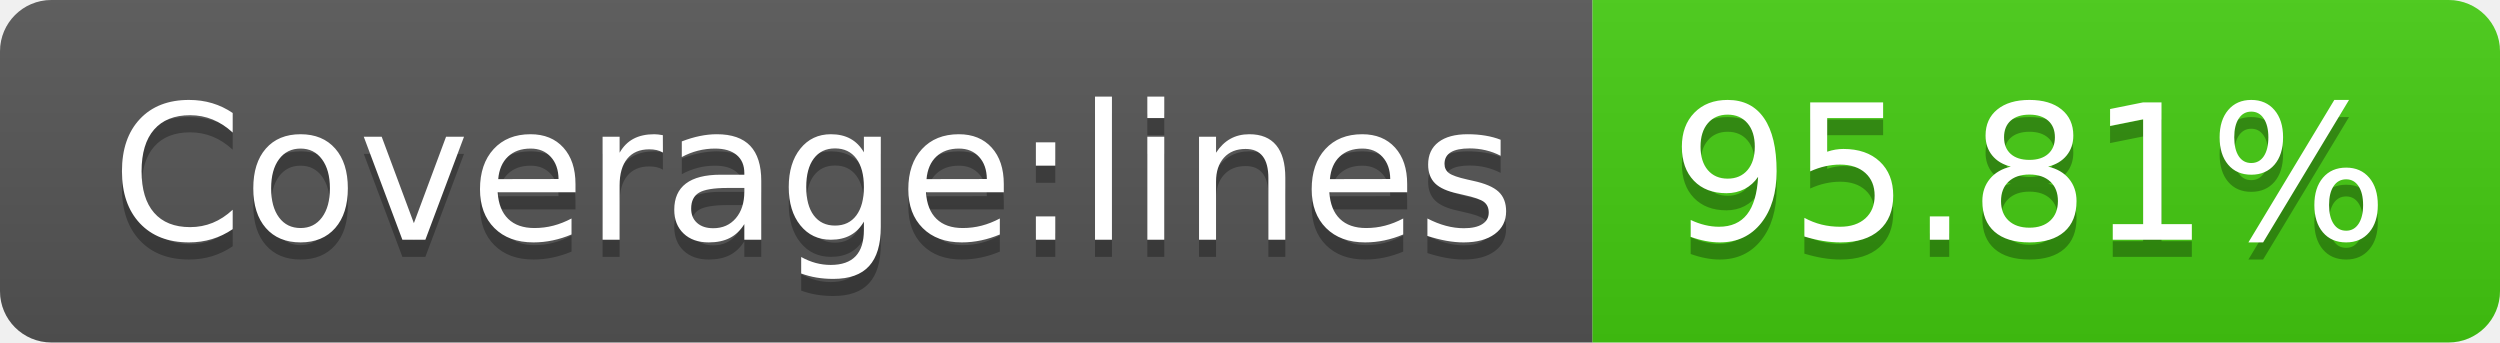
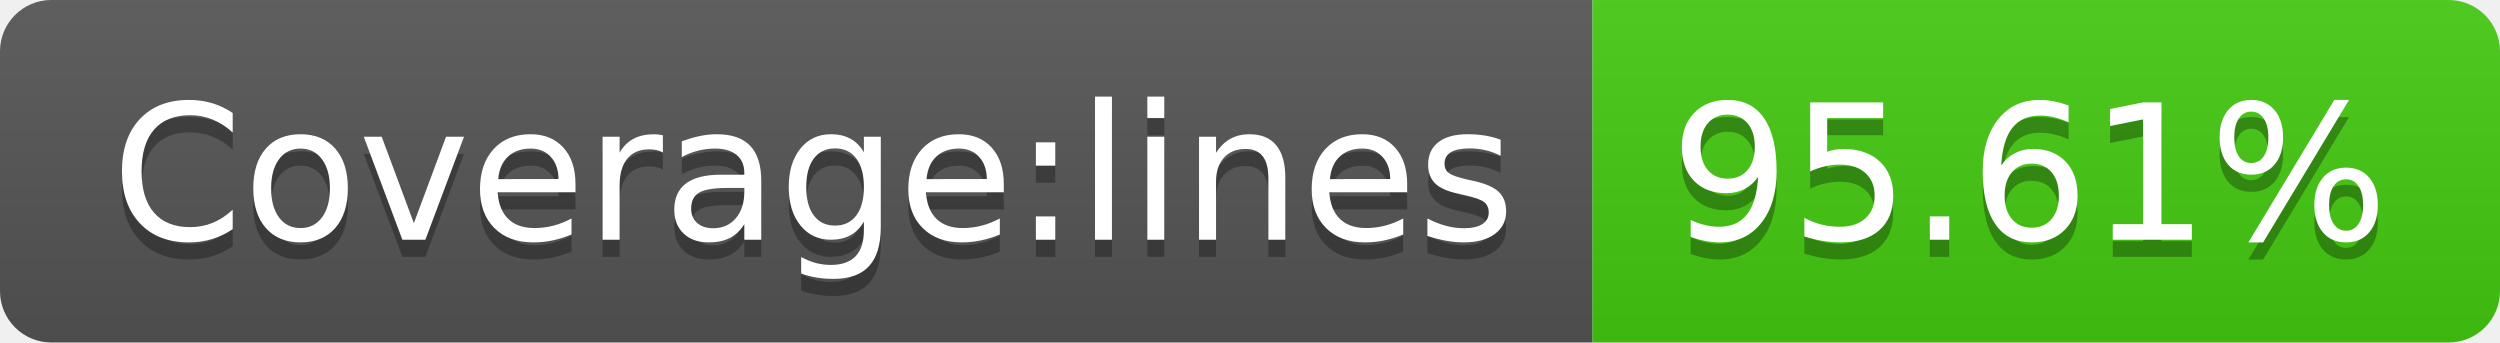
<svg xmlns="http://www.w3.org/2000/svg" width="146" height="20">
  <linearGradient id="b" x2="0" y2="100%">
    <stop offset="0" stop-color="#bbb" stop-opacity=".1" />
    <stop offset="1" stop-opacity=".1" />
  </linearGradient>
  <clipPath id="a">
    <rect width="146" height="20" rx="3" fill="#fff" />
  </clipPath>
  <g clip-path="url(#a)">
    <path fill="#555" d="M0 0h93v20H0z" />
    <path fill="#4c1" d="M93 0h53v20H93z" />
    <path fill="url(#b)" d="M0 0h146v20H0z" />
  </g>
  <g fill="#fff" text-anchor="middle" font-family="DejaVu Sans,Verdana,Geneva,sans-serif" font-size="110">
    <text x="475" y="150" fill="#010101" fill-opacity=".3" transform="scale(.1)" textLength="830">Coverage:lines</text>
    <text x="475" y="140" transform="scale(.1)" textLength="830">Coverage:lines</text>
-     <text x="1185" y="150" fill="#010101" fill-opacity=".3" transform="scale(.1)" textLength="430">95.81%</text>
-     <text x="1185" y="140" transform="scale(.1)" textLength="430">95.81%</text>
+     <text x="1185" y="150" fill="#010101" fill-opacity=".3" transform="scale(.1)" textLength="430">95.61%</text>
+     <text x="1185" y="140" transform="scale(.1)" textLength="430">95.61%</text>
  </g>
</svg>
